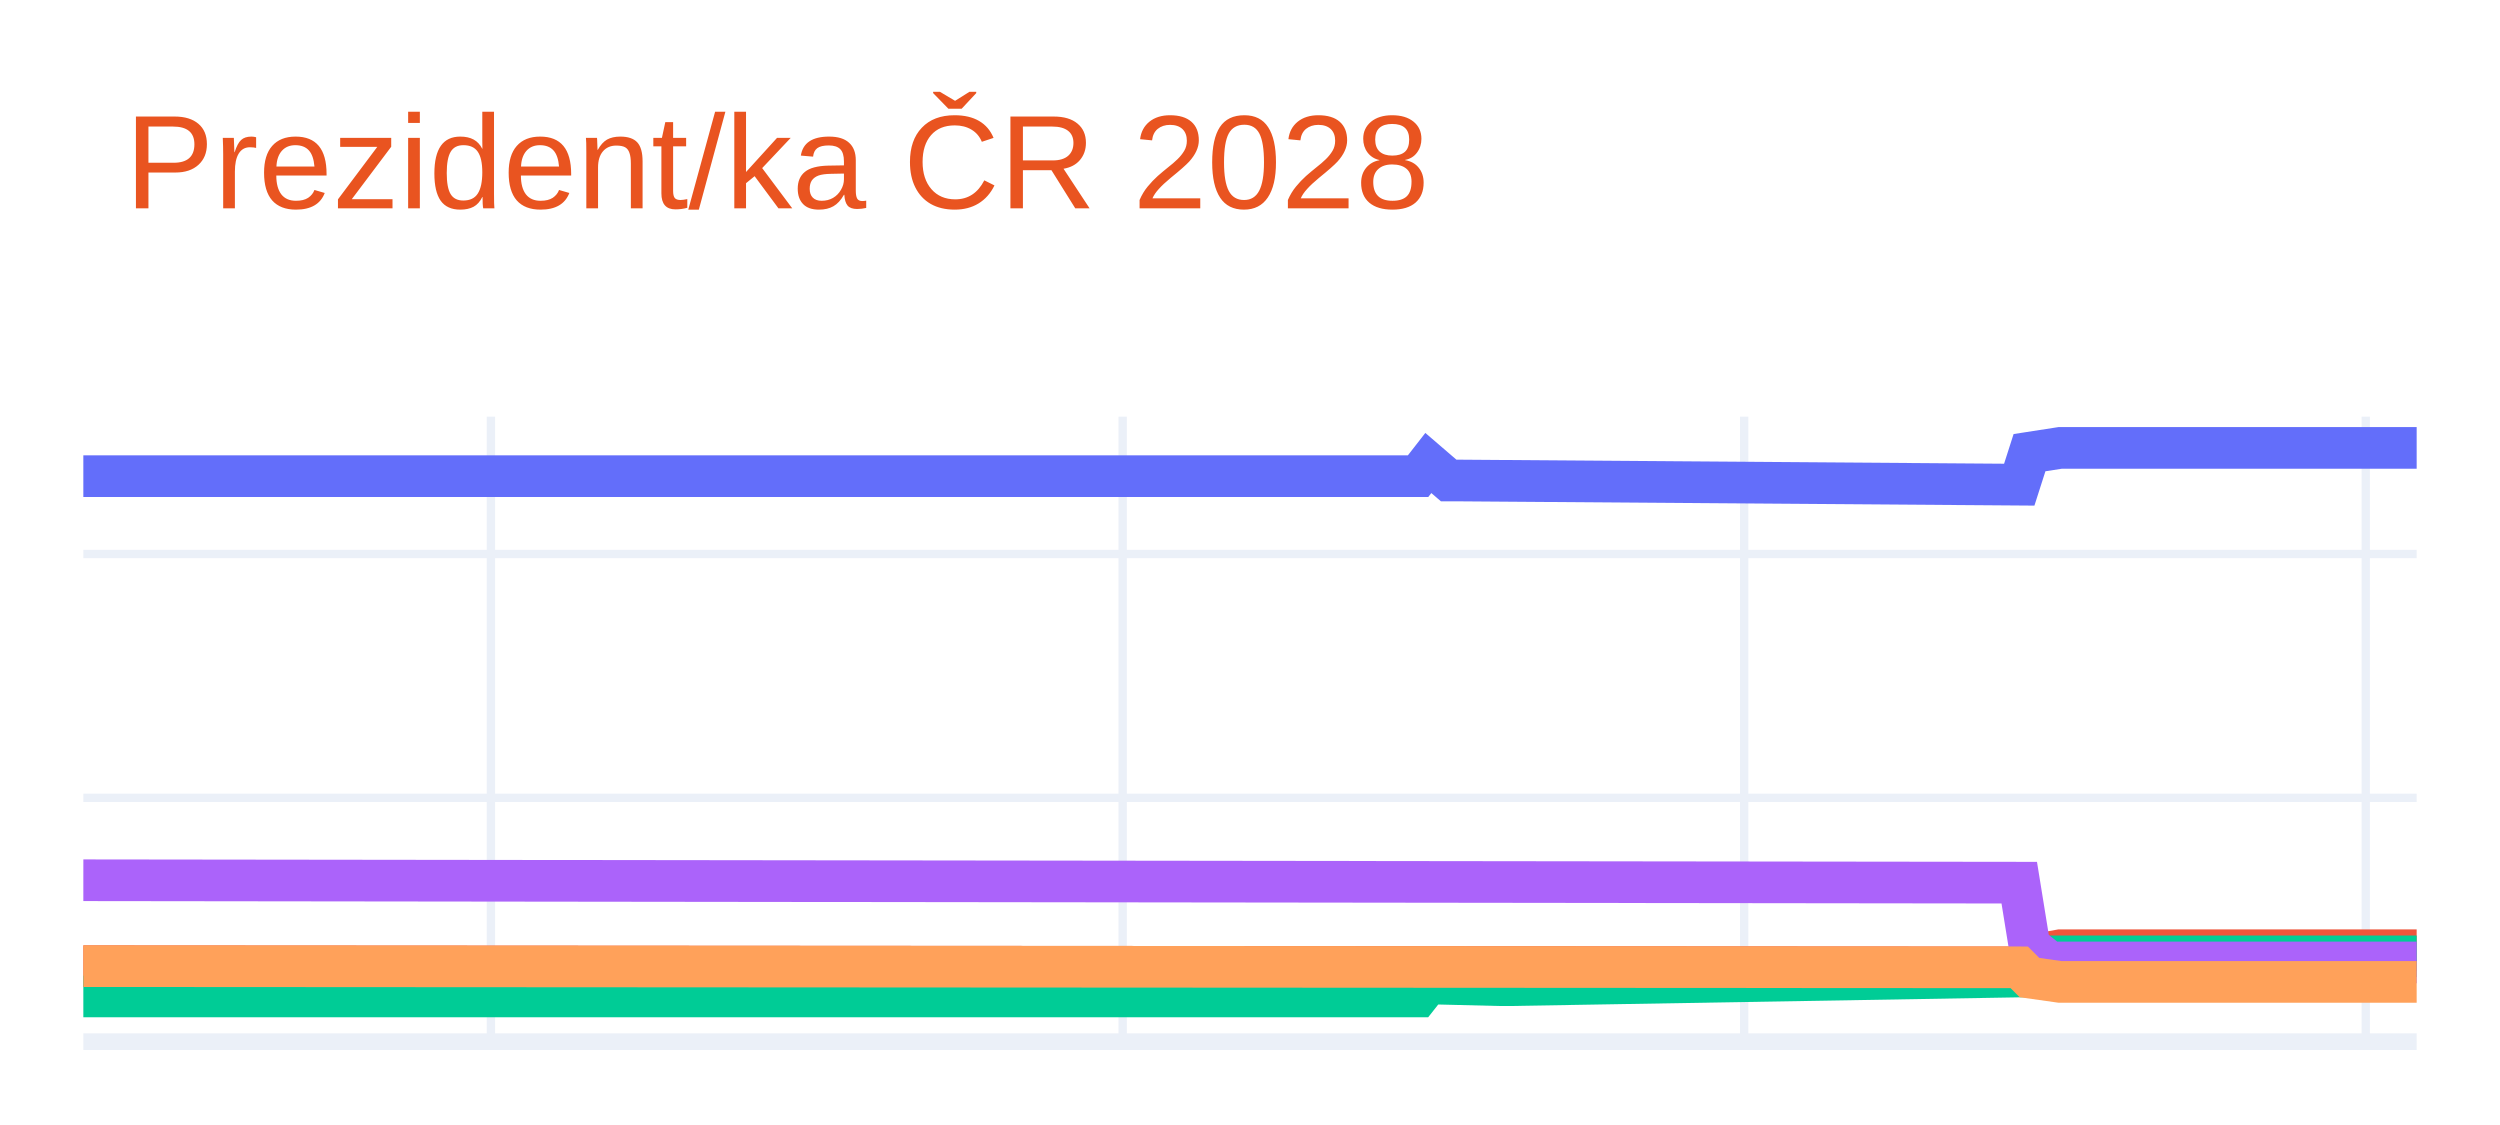
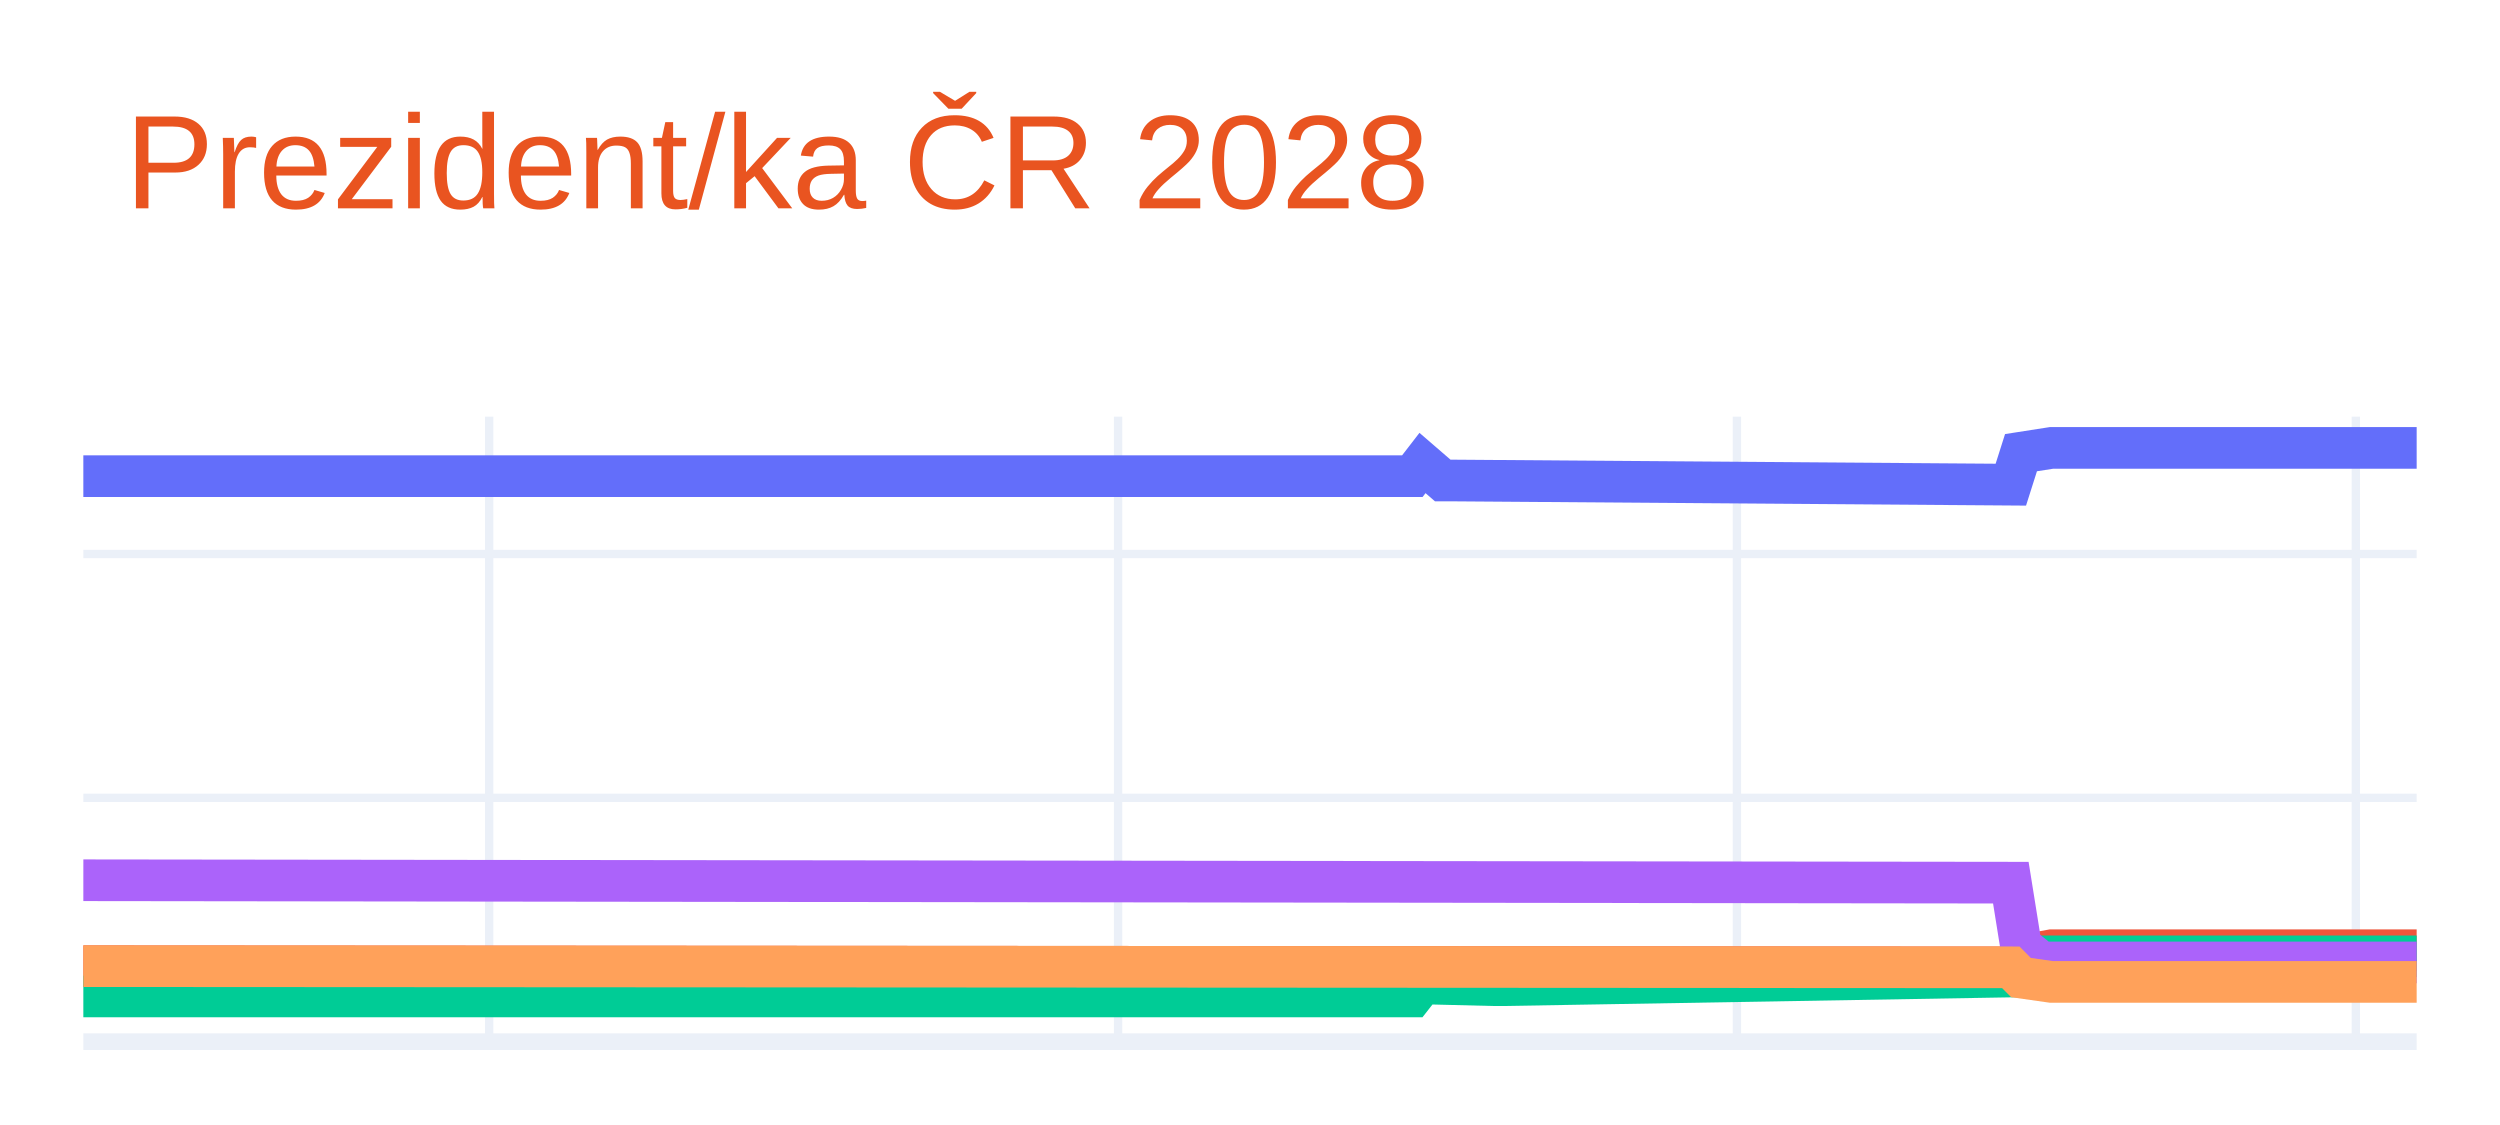
<svg xmlns="http://www.w3.org/2000/svg" class="main-svg" width="300" height="135" style="" viewBox="0 0 300 135">
  <rect x="0" y="0" width="300" height="135" style="fill: rgb(255, 255, 255); fill-opacity: 1;" />
-   <defs id="defs-7e13fa">
+   <defs id="defs-9bd0e9">
    <g class="clips">
-       <clipPath id="clip7e13faxyplot" class="plotclip">
+       <clipPath id="clip9bd0e9xyplot" class="plotclip">
        <rect width="280" height="75" />
      </clipPath>
-       <clipPath class="axesclip" id="clip7e13fax">
+       <clipPath class="axesclip" id="clip9bd0e9x">
        <rect x="10" y="0" width="280" height="135" />
      </clipPath>
-       <clipPath class="axesclip" id="clip7e13fay">
+       <clipPath class="axesclip" id="clip9bd0e9y">
        <rect x="0" y="50" width="300" height="75" />
      </clipPath>
-       <clipPath class="axesclip" id="clip7e13faxy">
+       <clipPath class="axesclip" id="clip9bd0e9xy">
        <rect x="10" y="50" width="280" height="75" />
      </clipPath>
    </g>
    <g class="gradients" />
    <g class="patterns" />
  </defs>
  <g class="bglayer" />
  <g class="layer-below">
    <g class="imagelayer" />
    <g class="shapelayer" />
  </g>
  <g class="cartesianlayer">
    <g class="subplot xy">
      <g class="layer-subplot">
        <g class="shapelayer" />
        <g class="imagelayer" />
      </g>
      <g class="minor-gridlayer">
        <g class="x" />
        <g class="y" />
      </g>
      <g class="gridlayer">
        <g class="x">
-           <path class="xgrid crisp" transform="translate(58.91,0)" d="M0,50v75" style="stroke: rgb(235, 240, 248); stroke-opacity: 1; stroke-width: 1px;" />
-           <path class="xgrid crisp" transform="translate(134.72,0)" d="M0,50v75" style="stroke: rgb(235, 240, 248); stroke-opacity: 1; stroke-width: 1px;" />
-           <path class="xgrid crisp" transform="translate(209.3,0)" d="M0,50v75" style="stroke: rgb(235, 240, 248); stroke-opacity: 1; stroke-width: 1px;" />
-           <path class="xgrid crisp" transform="translate(283.89,0)" d="M0,50v75" style="stroke: rgb(235, 240, 248); stroke-opacity: 1; stroke-width: 1px;" />
+           <path class="xgrid crisp" transform="translate(58.7,0)" d="M0,50v75" style="stroke: rgb(235, 240, 248); stroke-opacity: 1; stroke-width: 1px;" />
+           <path class="xgrid crisp" transform="translate(134.17,0)" d="M0,50v75" style="stroke: rgb(235, 240, 248); stroke-opacity: 1; stroke-width: 1px;" />
+           <path class="xgrid crisp" transform="translate(208.43,0)" d="M0,50v75" style="stroke: rgb(235, 240, 248); stroke-opacity: 1; stroke-width: 1px;" />
+           <path class="xgrid crisp" transform="translate(282.7,0)" d="M0,50v75" style="stroke: rgb(235, 240, 248); stroke-opacity: 1; stroke-width: 1px;" />
        </g>
        <g class="y">
          <path class="ygrid crisp" transform="translate(0,95.74)" d="M10,0h280" style="stroke: rgb(235, 240, 248); stroke-opacity: 1; stroke-width: 1px;" />
          <path class="ygrid crisp" transform="translate(0,66.48)" d="M10,0h280" style="stroke: rgb(235, 240, 248); stroke-opacity: 1; stroke-width: 1px;" />
        </g>
      </g>
      <g class="zerolinelayer">
        <path class="yzl zl crisp" transform="translate(0,125)" d="M10,0h280" style="stroke: rgb(235, 240, 248); stroke-opacity: 1; stroke-width: 2px;" />
      </g>
      <path class="xlines-below" />
      <path class="ylines-below" />
      <g class="overlines-below" />
      <g class="xaxislayer-below" />
      <g class="yaxislayer-below" />
      <g class="overaxes-below" />
-       <g class="plot" transform="translate(10,50)" clip-path="url(#clip7e13faxyplot)">
+       <g class="plot" transform="translate(10,50)" clip-path="url(#clip9bd0e9xyplot)">
        <g class="scatterlayer mlayer">
-           <g class="trace scatter trace33e4e9" style="stroke-miterlimit: 2; opacity: 1;">
+           <g class="trace scatter tracea64e0d" style="stroke-miterlimit: 2; opacity: 1;">
            <g class="fills" />
            <g class="errorbars" />
            <g class="lines">
-               <path class="js-line" d="M0,7.14L160.17,7.14L161.4,5.56L163.84,7.66L165.07,7.66L232.31,8.16L233.54,4.32L237.21,3.75L238.43,3.75L280,3.75" style="vector-effect: none; fill: none; stroke: rgb(99, 110, 250); stroke-opacity: 1; stroke-width: 5px; opacity: 1;" />
+               <path class="js-line" d="M0,7.14L159.48,7.14L160.7,5.56L163.13,7.66L164.35,7.66L231.3,8.16L232.52,4.32L236.17,3.75L237.39,3.75L280,3.75" style="vector-effect: none; fill: none; stroke: rgb(99, 110, 250); stroke-opacity: 1; stroke-width: 5px; opacity: 1;" />
            </g>
            <g class="points" />
            <g class="text" />
          </g>
-           <g class="trace scatter trace1db1e2" style="stroke-miterlimit: 2; opacity: 1;">
+           <g class="trace scatter trace277f36" style="stroke-miterlimit: 2; opacity: 1;">
            <g class="fills" />
            <g class="errorbars" />
            <g class="lines">
-               <path class="js-line" d="M0,65.94L232.31,66.08L233.54,64.69L237.21,64.03L238.43,64.03L280,64.03" style="vector-effect: none; fill: none; stroke: rgb(239, 85, 59); stroke-opacity: 1; stroke-width: 5px; opacity: 1;" />
+               <path class="js-line" d="M0,65.94L231.3,66.08L232.52,64.69L236.17,64.03L237.39,64.03L280,64.03" style="vector-effect: none; fill: none; stroke: rgb(239, 85, 59); stroke-opacity: 1; stroke-width: 5px; opacity: 1;" />
            </g>
            <g class="points" />
            <g class="text" />
          </g>
-           <g class="trace scatter trace04330d" style="stroke-miterlimit: 2; opacity: 1;">
+           <g class="trace scatter trace8f1eb4" style="stroke-miterlimit: 2; opacity: 1;">
            <g class="fills" />
            <g class="errorbars" />
            <g class="lines">
-               <path class="js-line" d="M0,69.57L160.17,69.57L161.4,68.01L169.96,68.22L171.18,68.22L232.31,67.18L233.54,65.57L235.98,64.76L237.21,64.76L280,64.76" style="vector-effect: none; fill: none; stroke: rgb(0, 204, 150); stroke-opacity: 1; stroke-width: 5px; opacity: 1;" />
+               <path class="js-line" d="M0,69.57L159.48,69.57L160.7,68.01L169.22,68.22L170.43,68.22L231.3,67.18L232.52,65.57L234.96,64.76L236.17,64.76L280,64.76" style="vector-effect: none; fill: none; stroke: rgb(0, 204, 150); stroke-opacity: 1; stroke-width: 5px; opacity: 1;" />
            </g>
            <g class="points" />
            <g class="text" />
          </g>
-           <g class="trace scatter trace2f285e" style="stroke-miterlimit: 2; opacity: 1;">
+           <g class="trace scatter tracead9356" style="stroke-miterlimit: 2; opacity: 1;">
            <g class="fills" />
            <g class="errorbars" />
            <g class="lines">
-               <path class="js-line" d="M0,55.63L232.31,55.92L233.54,63.53L235.98,65.49L237.21,65.49L280,65.49" style="vector-effect: none; fill: none; stroke: rgb(171, 99, 250); stroke-opacity: 1; stroke-width: 5px; opacity: 1;" />
+               <path class="js-line" d="M0,55.63L231.3,55.92L232.52,63.53L234.96,65.49L236.17,65.49L280,65.49" style="vector-effect: none; fill: none; stroke: rgb(171, 99, 250); stroke-opacity: 1; stroke-width: 5px; opacity: 1;" />
            </g>
            <g class="points" />
            <g class="text" />
          </g>
-           <g class="trace scatter trace871c3b" style="stroke-miterlimit: 2; opacity: 1;">
+           <g class="trace scatter tracebbc660" style="stroke-miterlimit: 2; opacity: 1;">
            <g class="fills" />
            <g class="errorbars" />
            <g class="lines">
-               <path class="js-line" d="M0,65.94L232.31,66.08L233.54,67.31L237.21,67.83L238.43,67.83L280,67.83" style="vector-effect: none; fill: none; stroke: rgb(255, 161, 90); stroke-opacity: 1; stroke-width: 5px; opacity: 1;" />
+               <path class="js-line" d="M0,65.94L231.3,66.08L232.52,67.31L236.17,67.83L237.39,67.83L280,67.83" style="vector-effect: none; fill: none; stroke: rgb(255, 161, 90); stroke-opacity: 1; stroke-width: 5px; opacity: 1;" />
            </g>
            <g class="points" />
            <g class="text" />
          </g>
        </g>
      </g>
      <g class="overplot" />
      <path class="xlines-above crisp" d="M0,0" style="fill: none;" />
      <path class="ylines-above crisp" d="M0,0" style="fill: none;" />
      <g class="overlines-above" />
      <g class="xaxislayer-above" />
      <g class="yaxislayer-above" />
      <g class="overaxes-above" />
    </g>
  </g>
  <g class="polarlayer" />
  <g class="smithlayer" />
  <g class="ternarylayer" />
  <g class="geolayer" />
  <g class="funnelarealayer" />
  <g class="pielayer" />
  <g class="iciclelayer" />
  <g class="treemaplayer" />
  <g class="sunburstlayer" />
  <g class="glimages" />
-   <defs id="topdefs-7e13fa">
+   <defs id="topdefs-9bd0e9">
    <g class="clips" />
  </defs>
  <g class="layer-above">
    <g class="imagelayer" />
    <g class="shapelayer" />
  </g>
  <g class="infolayer">
    <g class="g-gtitle">
      <text class="gtitle" x="15" y="25" text-anchor="start" dy="0em" style="font-family: Ubuntu, verdana, arial, sans-serif; font-size: 16px; fill: rgb(233, 84, 32); opacity: 1; font-weight: normal; white-space: pre;">Prezident/ka ČR 2028</text>
    </g>
    <g class="g-xtitle" />
    <g class="g-ytitle" />
  </g>
</svg>
